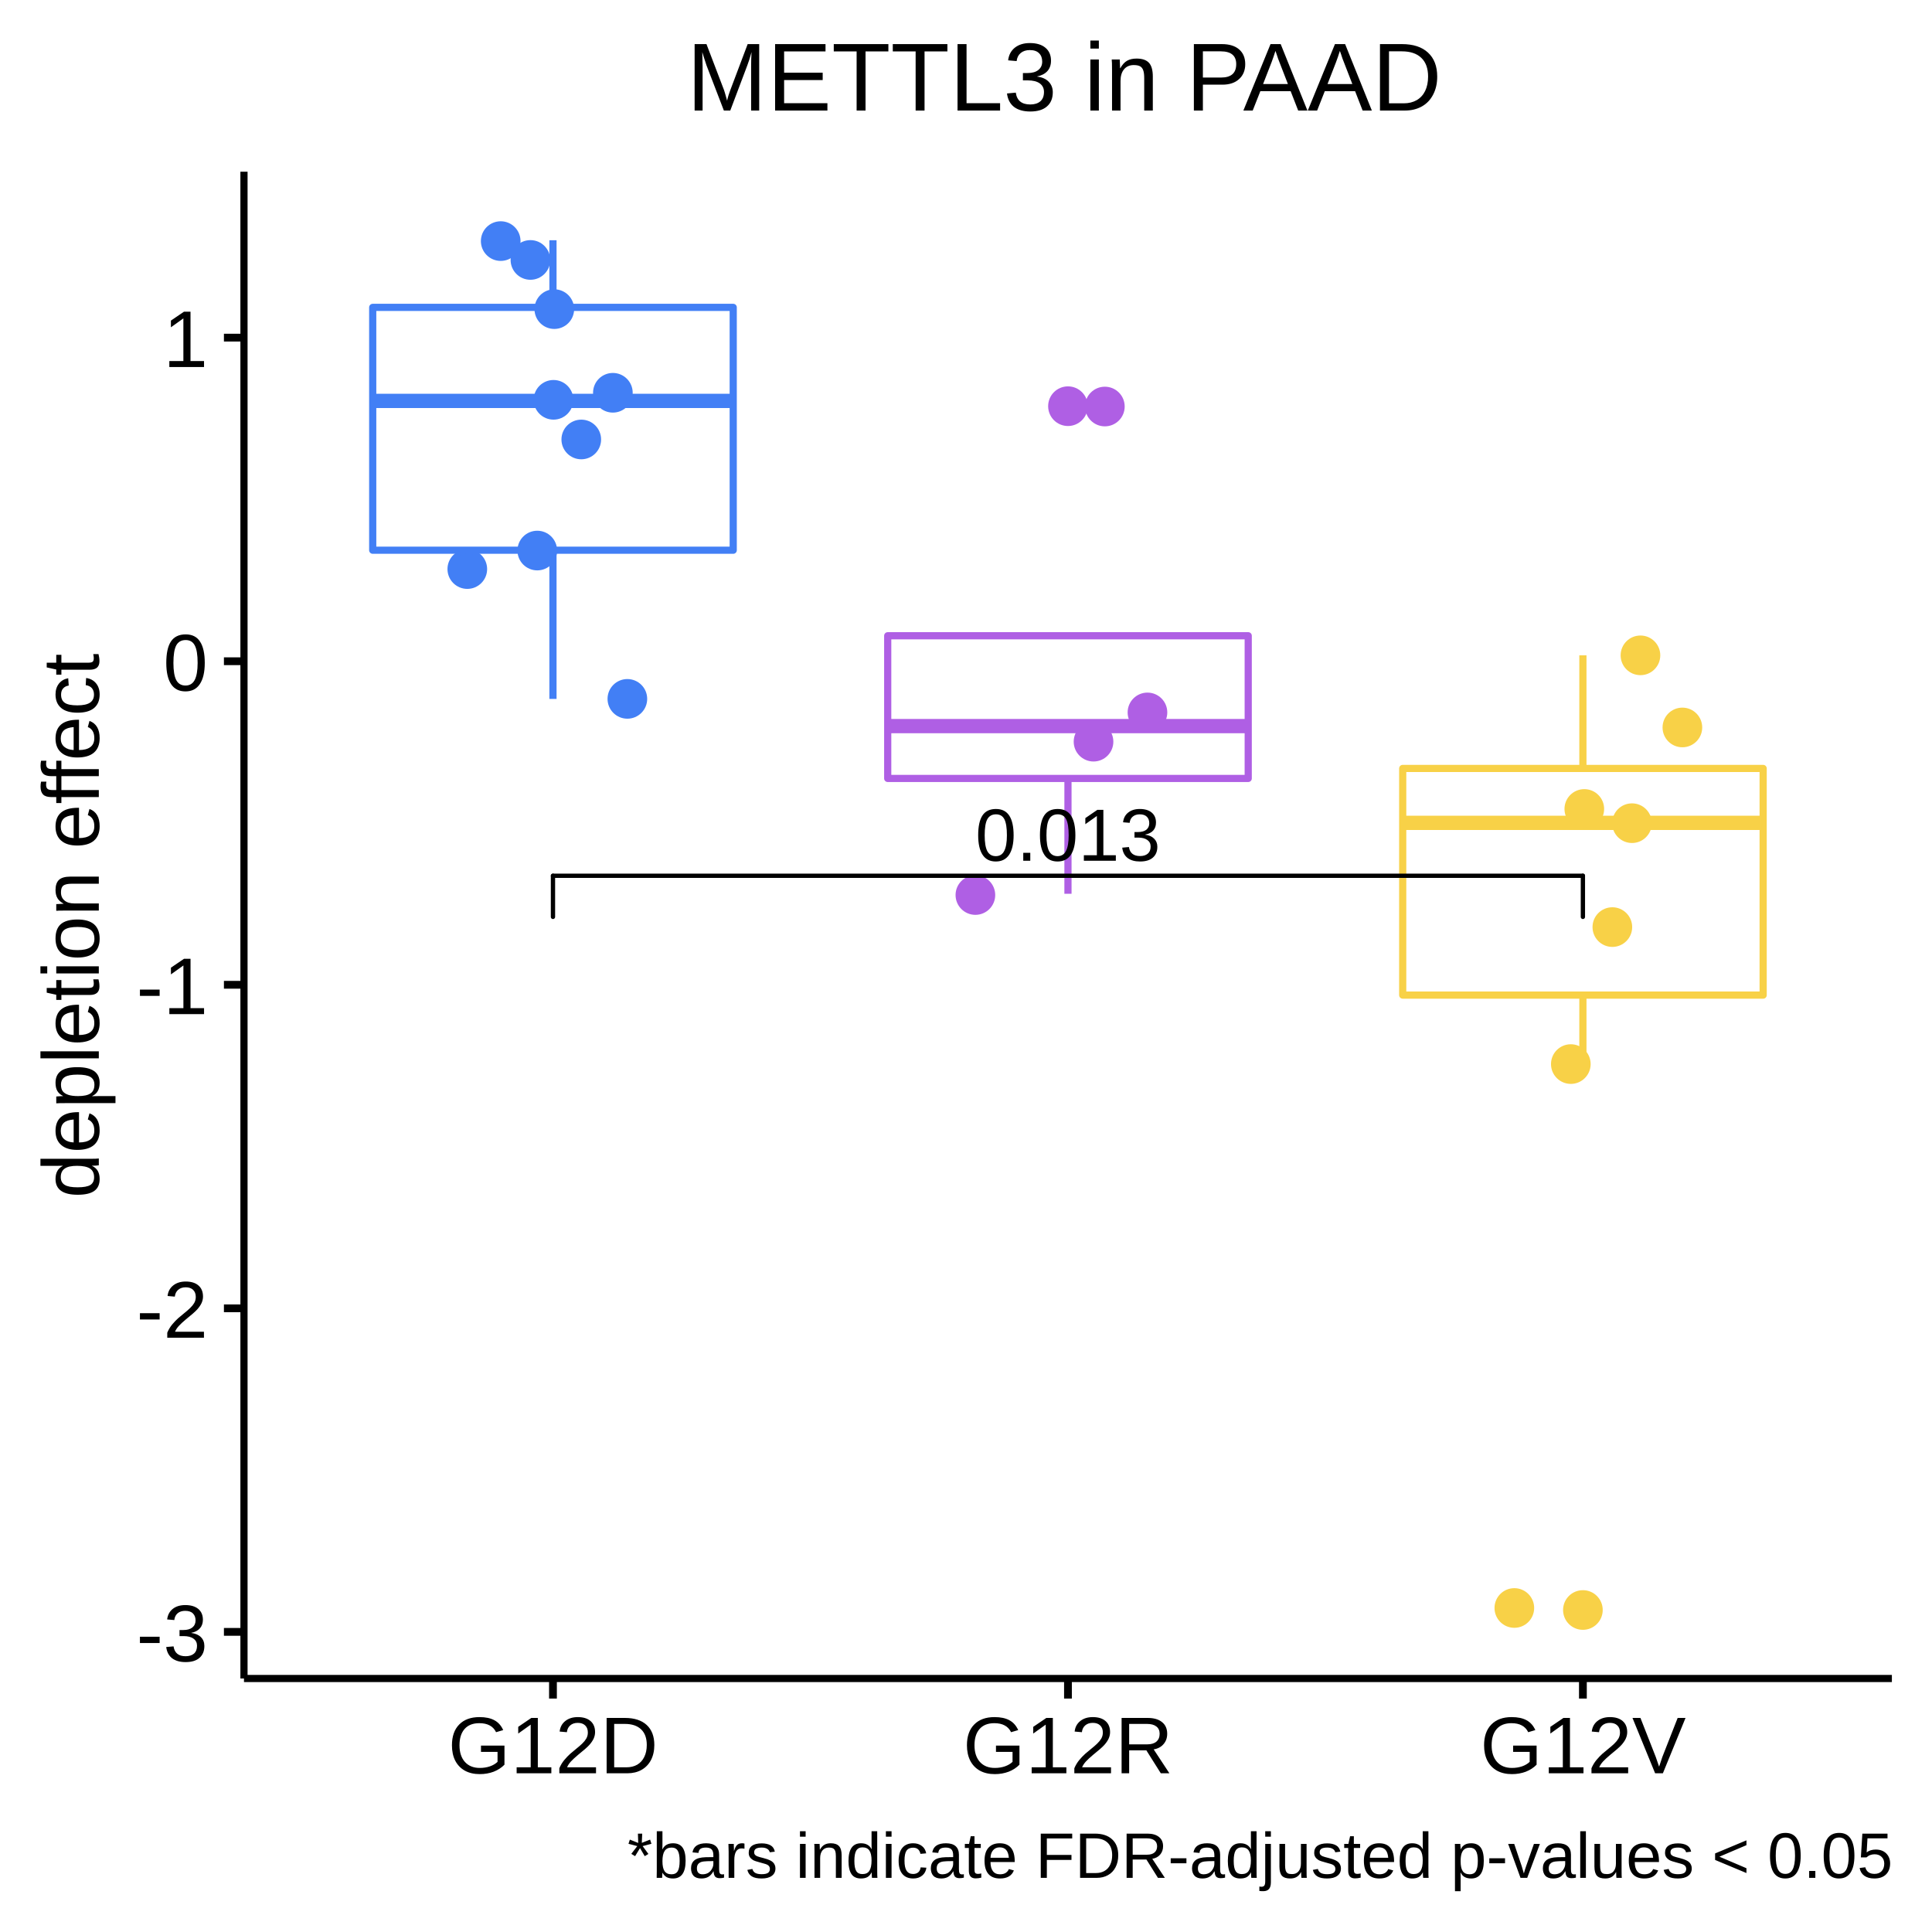
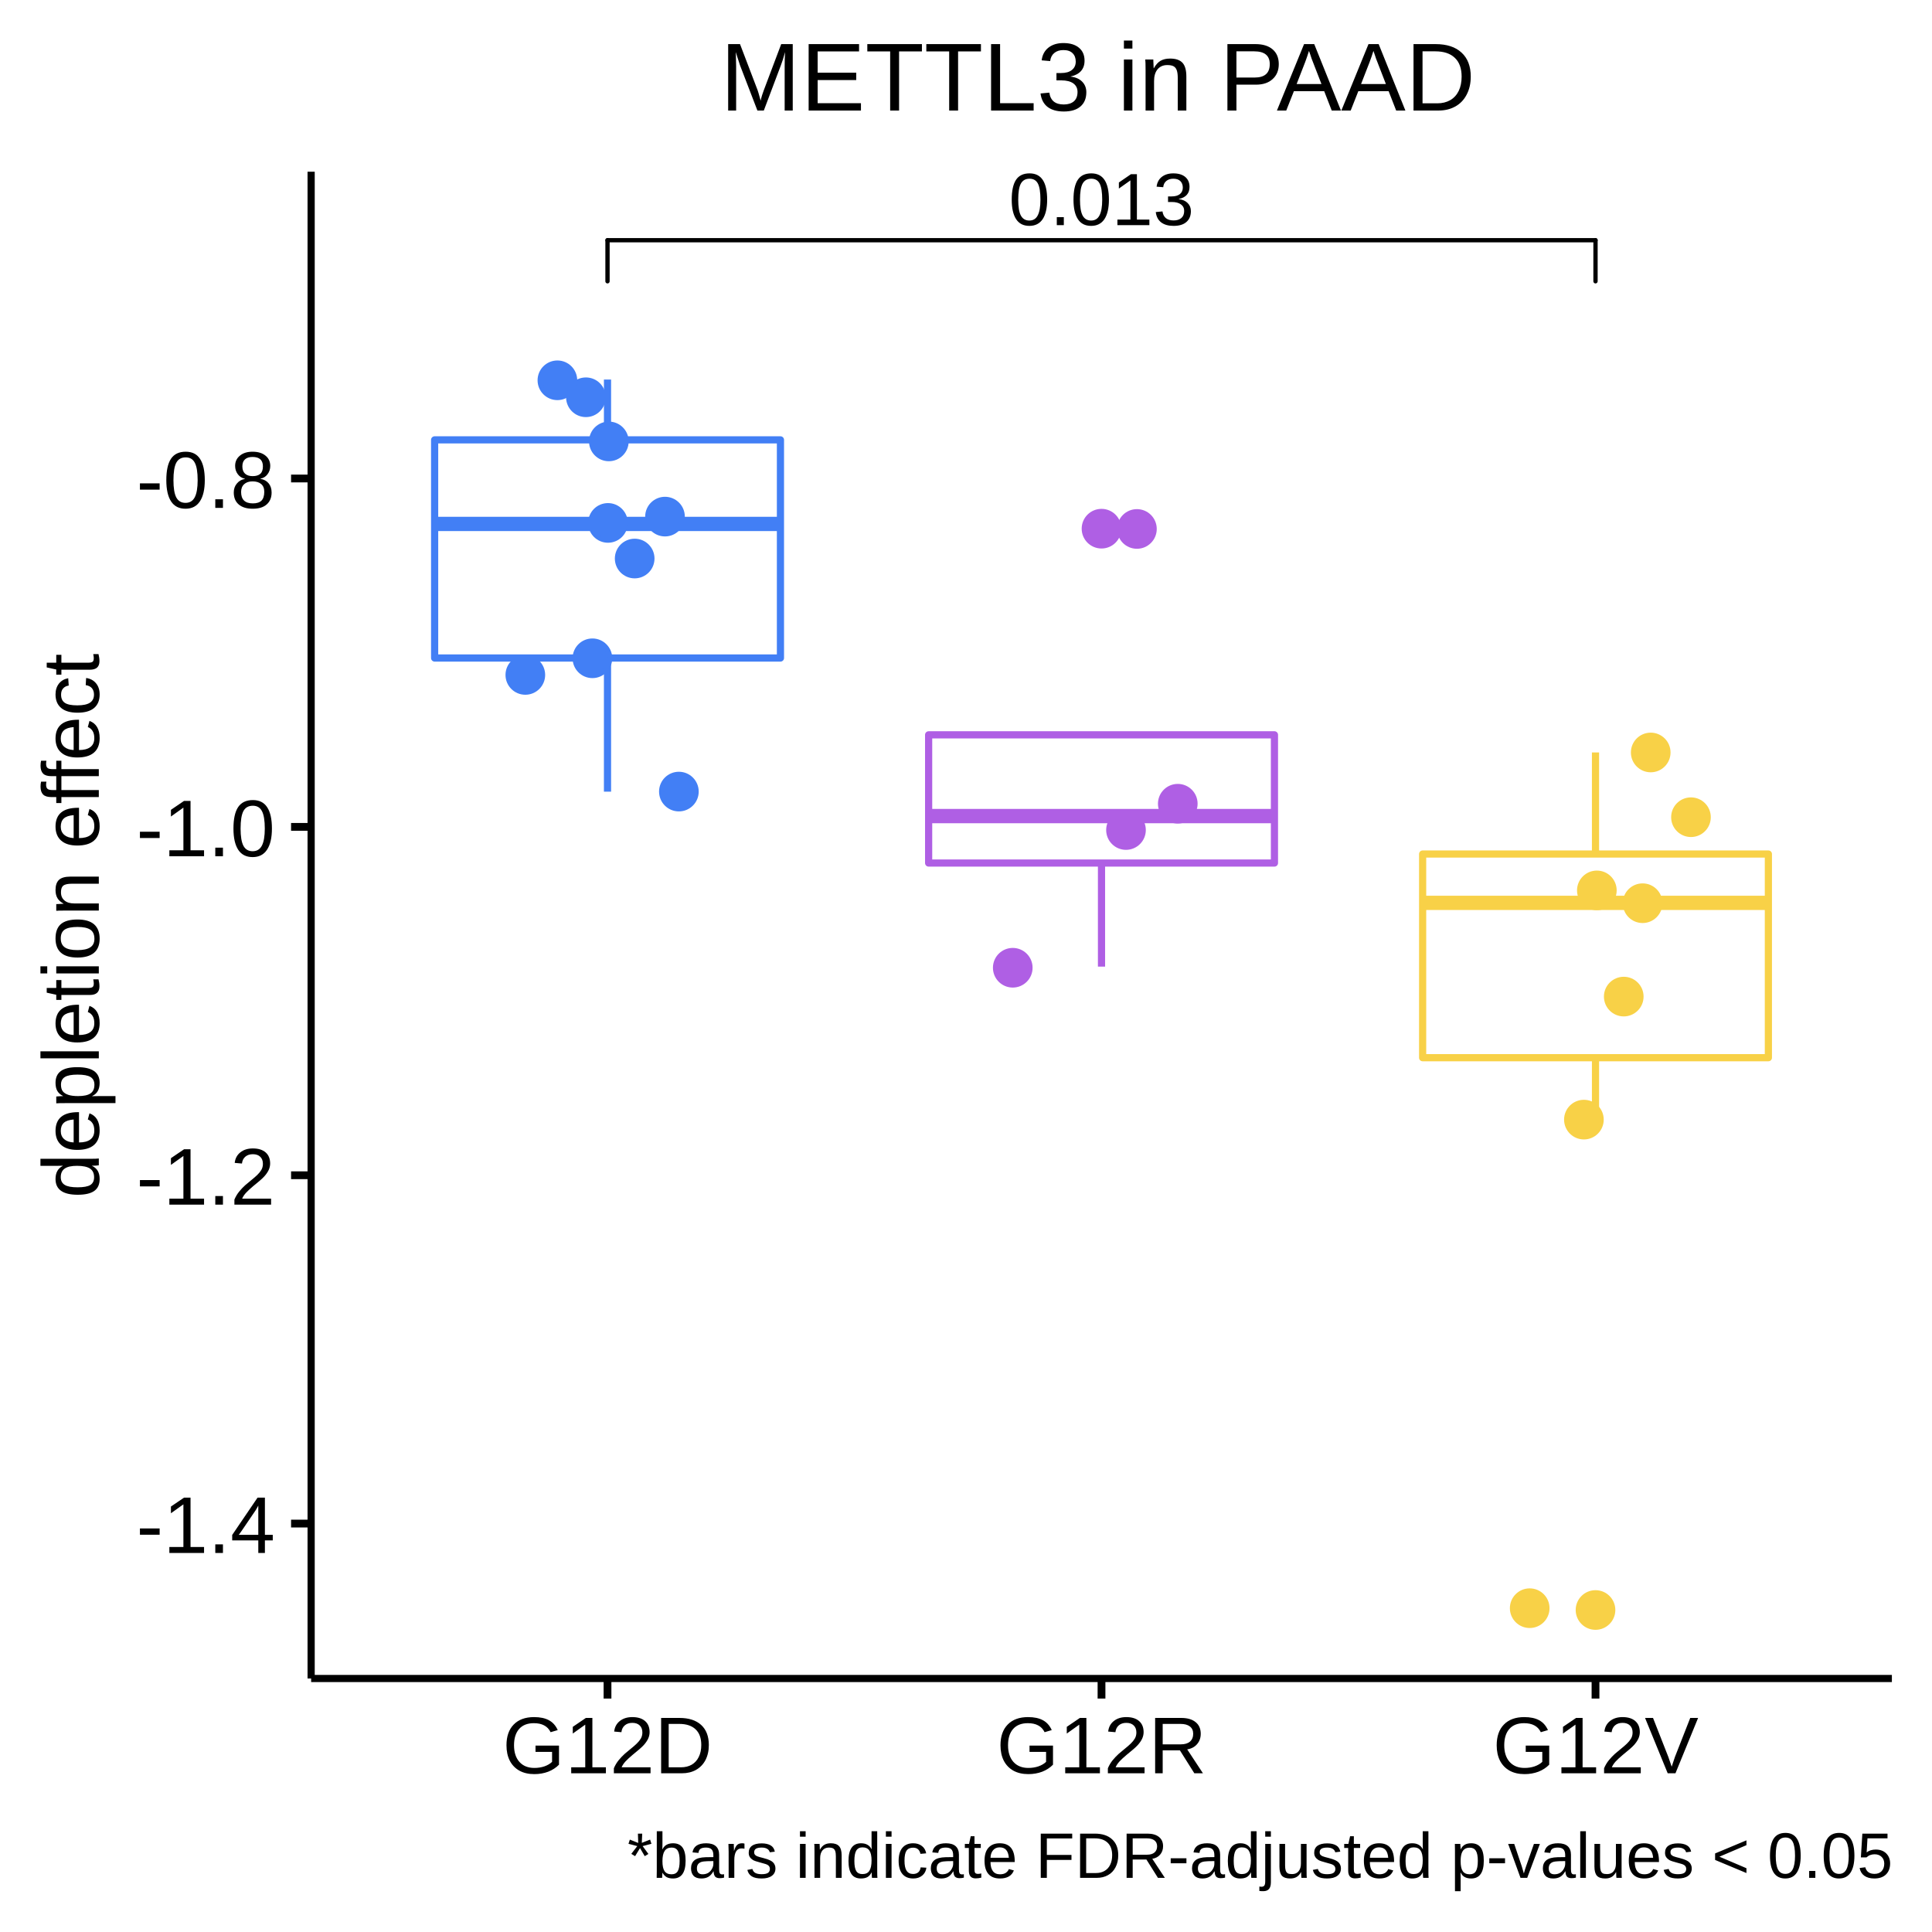
<svg xmlns="http://www.w3.org/2000/svg" viewBox="0 0 288.00 288.00">
  <defs>
    <style type="text/css">
    line, polyline, polygon, path, rect, circle {
      fill: none;
      stroke: #000000;
      stroke-linecap: round;
      stroke-linejoin: round;
      stroke-miterlimit: 10.00;
    }
  </style>
  </defs>
  <rect width="100%" height="100%" style="stroke: none; fill: #FFFFFF;" />
  <rect x="0.00" y="0.00" width="288.00" height="288.00" style="stroke-width: 1.16; stroke: #FFFFFF; fill: #FFFFFF;" />
  <defs>
-     <clipPath id="cpMzYuMzd8MjgyLjAyfDI1MC4yMXwyNS42MA==">
-       <rect x="36.37" y="25.60" width="245.65" height="224.62" />
+     <clipPath id="cpNDYuMzh8MjgyLjAyfDI1MC4yMXwyNS42MA==">
+       <rect x="46.38" y="25.60" width="235.64" height="224.62" />
    </clipPath>
  </defs>
-   <rect x="36.37" y="25.60" width="245.65" height="224.62" style="stroke-width: 1.16; stroke: none; fill: #FFFFFF;" clip-path="url(#cpMzYuMzd8MjgyLjAyfDI1MC4yMXwyNS42MA==)" />
-   <line x1="82.43" y1="45.82" x2="82.43" y2="35.81" style="stroke-width: 1.07; stroke: #427FF5; stroke-linecap: butt;" clip-path="url(#cpMzYuMzd8MjgyLjAyfDI1MC4yMXwyNS42MA==)" />
-   <line x1="82.43" y1="82.02" x2="82.43" y2="104.19" style="stroke-width: 1.07; stroke: #427FF5; stroke-linecap: butt;" clip-path="url(#cpMzYuMzd8MjgyLjAyfDI1MC4yMXwyNS42MA==)" />
-   <polygon points="55.56,45.82 55.56,82.02 109.30,82.02 109.30,45.82 55.56,45.82 " style="stroke-width: 1.07; stroke: #427FF5; fill: #FFFFFF;" clip-path="url(#cpMzYuMzd8MjgyLjAyfDI1MC4yMXwyNS42MA==)" />
-   <line x1="55.56" y1="59.76" x2="109.30" y2="59.76" style="stroke-width: 2.13; stroke: #427FF5; stroke-linecap: butt;" clip-path="url(#cpMzYuMzd8MjgyLjAyfDI1MC4yMXwyNS42MA==)" />
-   <circle cx="159.20" cy="60.55" r="1.95pt" style="stroke-width: 0.71; stroke: #AF5FE4; fill: #AF5FE4;" clip-path="url(#cpMzYuMzd8MjgyLjAyfDI1MC4yMXwyNS42MA==)" />
-   <line x1="159.20" y1="94.77" x2="159.20" y2="94.77" style="stroke-width: 1.07; stroke: #AF5FE4; stroke-linecap: butt;" clip-path="url(#cpMzYuMzd8MjgyLjAyfDI1MC4yMXwyNS42MA==)" />
-   <line x1="159.20" y1="116.04" x2="159.20" y2="133.23" style="stroke-width: 1.07; stroke: #AF5FE4; stroke-linecap: butt;" clip-path="url(#cpMzYuMzd8MjgyLjAyfDI1MC4yMXwyNS42MA==)" />
-   <polygon points="132.33,94.77 132.33,116.04 186.07,116.04 186.07,94.77 132.33,94.77 " style="stroke-width: 1.07; stroke: #AF5FE4; fill: #FFFFFF;" clip-path="url(#cpMzYuMzd8MjgyLjAyfDI1MC4yMXwyNS42MA==)" />
-   <line x1="132.33" y1="108.24" x2="186.07" y2="108.24" style="stroke-width: 2.13; stroke: #AF5FE4; stroke-linecap: butt;" clip-path="url(#cpMzYuMzd8MjgyLjAyfDI1MC4yMXwyNS42MA==)" />
-   <circle cx="235.96" cy="240.00" r="1.95pt" style="stroke-width: 0.71; stroke: #F8D147; fill: #F8D147;" clip-path="url(#cpMzYuMzd8MjgyLjAyfDI1MC4yMXwyNS42MA==)" />
-   <line x1="235.96" y1="114.55" x2="235.96" y2="97.69" style="stroke-width: 1.07; stroke: #F8D147; stroke-linecap: butt;" clip-path="url(#cpMzYuMzd8MjgyLjAyfDI1MC4yMXwyNS42MA==)" />
-   <line x1="235.96" y1="148.34" x2="235.96" y2="158.60" style="stroke-width: 1.07; stroke: #F8D147; stroke-linecap: butt;" clip-path="url(#cpMzYuMzd8MjgyLjAyfDI1MC4yMXwyNS42MA==)" />
-   <polygon points="209.10,114.55 209.10,148.34 262.83,148.34 262.83,114.55 209.10,114.55 " style="stroke-width: 1.07; stroke: #F8D147; fill: #FFFFFF;" clip-path="url(#cpMzYuMzd8MjgyLjAyfDI1MC4yMXwyNS42MA==)" />
-   <line x1="209.10" y1="122.66" x2="262.83" y2="122.66" style="stroke-width: 2.13; stroke: #F8D147; stroke-linecap: butt;" clip-path="url(#cpMzYuMzd8MjgyLjAyfDI1MC4yMXwyNS42MA==)" />
-   <circle cx="234.16" cy="158.62" r="1.95pt" style="stroke-width: 0.71; stroke: #F8D147; fill: #F8D147;" clip-path="url(#cpMzYuMzd8MjgyLjAyfDI1MC4yMXwyNS42MA==)" />
-   <circle cx="82.51" cy="59.60" r="1.95pt" style="stroke-width: 0.71; stroke: #427FF5; fill: #427FF5;" clip-path="url(#cpMzYuMzd8MjgyLjAyfDI1MC4yMXwyNS42MA==)" />
-   <circle cx="91.36" cy="58.55" r="1.95pt" style="stroke-width: 0.71; stroke: #427FF5; fill: #427FF5;" clip-path="url(#cpMzYuMzd8MjgyLjAyfDI1MC4yMXwyNS42MA==)" />
-   <circle cx="225.74" cy="239.70" r="1.95pt" style="stroke-width: 0.71; stroke: #F8D147; fill: #F8D147;" clip-path="url(#cpMzYuMzd8MjgyLjAyfDI1MC4yMXwyNS42MA==)" />
-   <circle cx="164.70" cy="60.60" r="1.95pt" style="stroke-width: 0.71; stroke: #AF5FE4; fill: #AF5FE4;" clip-path="url(#cpMzYuMzd8MjgyLjAyfDI1MC4yMXwyNS42MA==)" />
-   <circle cx="236.17" cy="120.59" r="1.95pt" style="stroke-width: 0.71; stroke: #F8D147; fill: #F8D147;" clip-path="url(#cpMzYuMzd8MjgyLjAyfDI1MC4yMXwyNS42MA==)" />
-   <circle cx="79.07" cy="38.75" r="1.95pt" style="stroke-width: 0.71; stroke: #427FF5; fill: #427FF5;" clip-path="url(#cpMzYuMzd8MjgyLjAyfDI1MC4yMXwyNS42MA==)" />
-   <circle cx="86.65" cy="65.51" r="1.95pt" style="stroke-width: 0.71; stroke: #427FF5; fill: #427FF5;" clip-path="url(#cpMzYuMzd8MjgyLjAyfDI1MC4yMXwyNS42MA==)" />
-   <circle cx="240.35" cy="138.20" r="1.95pt" style="stroke-width: 0.71; stroke: #F8D147; fill: #F8D147;" clip-path="url(#cpMzYuMzd8MjgyLjAyfDI1MC4yMXwyNS42MA==)" />
-   <circle cx="69.66" cy="84.83" r="1.95pt" style="stroke-width: 0.71; stroke: #427FF5; fill: #427FF5;" clip-path="url(#cpMzYuMzd8MjgyLjAyfDI1MC4yMXwyNS42MA==)" />
-   <circle cx="244.54" cy="97.69" r="1.95pt" style="stroke-width: 0.71; stroke: #F8D147; fill: #F8D147;" clip-path="url(#cpMzYuMzd8MjgyLjAyfDI1MC4yMXwyNS42MA==)" />
-   <circle cx="145.40" cy="133.42" r="1.95pt" style="stroke-width: 0.71; stroke: #AF5FE4; fill: #AF5FE4;" clip-path="url(#cpMzYuMzd8MjgyLjAyfDI1MC4yMXwyNS42MA==)" />
-   <circle cx="93.52" cy="104.18" r="1.95pt" style="stroke-width: 0.71; stroke: #427FF5; fill: #427FF5;" clip-path="url(#cpMzYuMzd8MjgyLjAyfDI1MC4yMXwyNS42MA==)" />
-   <circle cx="163.01" cy="110.56" r="1.95pt" style="stroke-width: 0.71; stroke: #AF5FE4; fill: #AF5FE4;" clip-path="url(#cpMzYuMzd8MjgyLjAyfDI1MC4yMXwyNS42MA==)" />
-   <circle cx="250.79" cy="108.44" r="1.95pt" style="stroke-width: 0.71; stroke: #F8D147; fill: #F8D147;" clip-path="url(#cpMzYuMzd8MjgyLjAyfDI1MC4yMXwyNS42MA==)" />
-   <circle cx="74.64" cy="35.94" r="1.95pt" style="stroke-width: 0.71; stroke: #427FF5; fill: #427FF5;" clip-path="url(#cpMzYuMzd8MjgyLjAyfDI1MC4yMXwyNS42MA==)" />
-   <circle cx="171.05" cy="106.20" r="1.95pt" style="stroke-width: 0.71; stroke: #AF5FE4; fill: #AF5FE4;" clip-path="url(#cpMzYuMzd8MjgyLjAyfDI1MC4yMXwyNS42MA==)" />
-   <circle cx="82.63" cy="46.08" r="1.95pt" style="stroke-width: 0.71; stroke: #427FF5; fill: #427FF5;" clip-path="url(#cpMzYuMzd8MjgyLjAyfDI1MC4yMXwyNS42MA==)" />
-   <circle cx="80.09" cy="82.07" r="1.95pt" style="stroke-width: 0.71; stroke: #427FF5; fill: #427FF5;" clip-path="url(#cpMzYuMzd8MjgyLjAyfDI1MC4yMXwyNS42MA==)" />
-   <circle cx="243.28" cy="122.71" r="1.95pt" style="stroke-width: 0.71; stroke: #F8D147; fill: #F8D147;" clip-path="url(#cpMzYuMzd8MjgyLjAyfDI1MC4yMXwyNS42MA==)" />
-   <g clip-path="url(#cpMzYuMzd8MjgyLjAyfDI1MC4yMXwyNS42MA==)">
-     <text x="145.38" y="128.31" style="font-size: 11.04px; font-family: Arial;" textLength="27.64px" lengthAdjust="spacingAndGlyphs">0.013</text>
+   <rect x="46.38" y="25.60" width="235.64" height="224.62" style="stroke-width: 1.16; stroke: none; fill: #FFFFFF;" clip-path="url(#cpNDYuMzh8MjgyLjAyfDI1MC4yMXwyNS42MA==)" />
+   <line x1="90.56" y1="65.57" x2="90.56" y2="56.58" style="stroke-width: 1.07; stroke: #427FF5; stroke-linecap: butt;" clip-path="url(#cpNDYuMzh8MjgyLjAyfDI1MC4yMXwyNS42MA==)" />
+   <line x1="90.56" y1="98.09" x2="90.56" y2="118.01" style="stroke-width: 1.07; stroke: #427FF5; stroke-linecap: butt;" clip-path="url(#cpNDYuMzh8MjgyLjAyfDI1MC4yMXwyNS42MA==)" />
+   <polygon points="64.79,65.57 64.79,98.09 116.34,98.09 116.34,65.57 64.79,65.57 " style="stroke-width: 1.07; stroke: #427FF5; fill: #FFFFFF;" clip-path="url(#cpNDYuMzh8MjgyLjAyfDI1MC4yMXwyNS42MA==)" />
+   <line x1="64.79" y1="78.10" x2="116.34" y2="78.10" style="stroke-width: 2.13; stroke: #427FF5; stroke-linecap: butt;" clip-path="url(#cpNDYuMzh8MjgyLjAyfDI1MC4yMXwyNS42MA==)" />
+   <circle cx="164.20" cy="78.81" r="1.95pt" style="stroke-width: 0.71; stroke: #AF5FE4; fill: #AF5FE4;" clip-path="url(#cpNDYuMzh8MjgyLjAyfDI1MC4yMXwyNS42MA==)" />
+   <line x1="164.20" y1="109.54" x2="164.20" y2="109.54" style="stroke-width: 1.07; stroke: #AF5FE4; stroke-linecap: butt;" clip-path="url(#cpNDYuMzh8MjgyLjAyfDI1MC4yMXwyNS42MA==)" />
+   <line x1="164.20" y1="128.65" x2="164.20" y2="144.09" style="stroke-width: 1.07; stroke: #AF5FE4; stroke-linecap: butt;" clip-path="url(#cpNDYuMzh8MjgyLjAyfDI1MC4yMXwyNS42MA==)" />
+   <polygon points="138.43,109.54 138.43,128.65 189.98,128.65 189.98,109.54 138.43,109.54 " style="stroke-width: 1.07; stroke: #AF5FE4; fill: #FFFFFF;" clip-path="url(#cpNDYuMzh8MjgyLjAyfDI1MC4yMXwyNS42MA==)" />
+   <line x1="138.43" y1="121.65" x2="189.98" y2="121.65" style="stroke-width: 2.13; stroke: #AF5FE4; stroke-linecap: butt;" clip-path="url(#cpNDYuMzh8MjgyLjAyfDI1MC4yMXwyNS42MA==)" />
+   <circle cx="237.84" cy="240.00" r="1.95pt" style="stroke-width: 0.71; stroke: #F8D147; fill: #F8D147;" clip-path="url(#cpNDYuMzh8MjgyLjAyfDI1MC4yMXwyNS42MA==)" />
+   <line x1="237.84" y1="127.31" x2="237.84" y2="112.17" style="stroke-width: 1.07; stroke: #F8D147; stroke-linecap: butt;" clip-path="url(#cpNDYuMzh8MjgyLjAyfDI1MC4yMXwyNS42MA==)" />
+   <line x1="237.84" y1="157.67" x2="237.84" y2="166.88" style="stroke-width: 1.07; stroke: #F8D147; stroke-linecap: butt;" clip-path="url(#cpNDYuMzh8MjgyLjAyfDI1MC4yMXwyNS42MA==)" />
+   <polygon points="212.07,127.31 212.07,157.67 263.61,157.67 263.61,127.31 212.07,127.31 " style="stroke-width: 1.07; stroke: #F8D147; fill: #FFFFFF;" clip-path="url(#cpNDYuMzh8MjgyLjAyfDI1MC4yMXwyNS42MA==)" />
+   <line x1="212.07" y1="134.59" x2="263.61" y2="134.59" style="stroke-width: 2.13; stroke: #F8D147; stroke-linecap: butt;" clip-path="url(#cpNDYuMzh8MjgyLjAyfDI1MC4yMXwyNS42MA==)" />
+   <circle cx="236.11" cy="166.90" r="1.95pt" style="stroke-width: 0.71; stroke: #F8D147; fill: #F8D147;" clip-path="url(#cpNDYuMzh8MjgyLjAyfDI1MC4yMXwyNS42MA==)" />
+   <circle cx="90.63" cy="77.95" r="1.95pt" style="stroke-width: 0.71; stroke: #427FF5; fill: #427FF5;" clip-path="url(#cpNDYuMzh8MjgyLjAyfDI1MC4yMXwyNS42MA==)" />
+   <circle cx="99.13" cy="77.01" r="1.95pt" style="stroke-width: 0.71; stroke: #427FF5; fill: #427FF5;" clip-path="url(#cpNDYuMzh8MjgyLjAyfDI1MC4yMXwyNS42MA==)" />
+   <circle cx="228.03" cy="239.73" r="1.95pt" style="stroke-width: 0.71; stroke: #F8D147; fill: #F8D147;" clip-path="url(#cpNDYuMzh8MjgyLjAyfDI1MC4yMXwyNS42MA==)" />
+   <circle cx="169.48" cy="78.85" r="1.95pt" style="stroke-width: 0.71; stroke: #AF5FE4; fill: #AF5FE4;" clip-path="url(#cpNDYuMzh8MjgyLjAyfDI1MC4yMXwyNS42MA==)" />
+   <circle cx="238.04" cy="132.73" r="1.95pt" style="stroke-width: 0.71; stroke: #F8D147; fill: #F8D147;" clip-path="url(#cpNDYuMzh8MjgyLjAyfDI1MC4yMXwyNS42MA==)" />
+   <circle cx="87.34" cy="59.22" r="1.95pt" style="stroke-width: 0.71; stroke: #427FF5; fill: #427FF5;" clip-path="url(#cpNDYuMzh8MjgyLjAyfDI1MC4yMXwyNS42MA==)" />
+   <circle cx="94.61" cy="83.26" r="1.95pt" style="stroke-width: 0.71; stroke: #427FF5; fill: #427FF5;" clip-path="url(#cpNDYuMzh8MjgyLjAyfDI1MC4yMXwyNS42MA==)" />
+   <circle cx="242.05" cy="148.56" r="1.95pt" style="stroke-width: 0.71; stroke: #F8D147; fill: #F8D147;" clip-path="url(#cpNDYuMzh8MjgyLjAyfDI1MC4yMXwyNS42MA==)" />
+   <circle cx="78.31" cy="100.61" r="1.95pt" style="stroke-width: 0.71; stroke: #427FF5; fill: #427FF5;" clip-path="url(#cpNDYuMzh8MjgyLjAyfDI1MC4yMXwyNS42MA==)" />
+   <circle cx="246.07" cy="112.17" r="1.95pt" style="stroke-width: 0.71; stroke: #F8D147; fill: #F8D147;" clip-path="url(#cpNDYuMzh8MjgyLjAyfDI1MC4yMXwyNS42MA==)" />
+   <circle cx="150.97" cy="144.26" r="1.95pt" style="stroke-width: 0.71; stroke: #AF5FE4; fill: #AF5FE4;" clip-path="url(#cpNDYuMzh8MjgyLjAyfDI1MC4yMXwyNS42MA==)" />
+   <circle cx="101.20" cy="118.00" r="1.95pt" style="stroke-width: 0.71; stroke: #427FF5; fill: #427FF5;" clip-path="url(#cpNDYuMzh8MjgyLjAyfDI1MC4yMXwyNS42MA==)" />
+   <circle cx="167.85" cy="123.73" r="1.95pt" style="stroke-width: 0.71; stroke: #AF5FE4; fill: #AF5FE4;" clip-path="url(#cpNDYuMzh8MjgyLjAyfDI1MC4yMXwyNS42MA==)" />
+   <circle cx="252.07" cy="121.82" r="1.95pt" style="stroke-width: 0.71; stroke: #F8D147; fill: #F8D147;" clip-path="url(#cpNDYuMzh8MjgyLjAyfDI1MC4yMXwyNS42MA==)" />
+   <circle cx="83.09" cy="56.69" r="1.95pt" style="stroke-width: 0.71; stroke: #427FF5; fill: #427FF5;" clip-path="url(#cpNDYuMzh8MjgyLjAyfDI1MC4yMXwyNS42MA==)" />
+   <circle cx="175.57" cy="119.81" r="1.95pt" style="stroke-width: 0.71; stroke: #AF5FE4; fill: #AF5FE4;" clip-path="url(#cpNDYuMzh8MjgyLjAyfDI1MC4yMXwyNS42MA==)" />
+   <circle cx="90.76" cy="65.80" r="1.95pt" style="stroke-width: 0.71; stroke: #427FF5; fill: #427FF5;" clip-path="url(#cpNDYuMzh8MjgyLjAyfDI1MC4yMXwyNS42MA==)" />
+   <circle cx="88.31" cy="98.13" r="1.95pt" style="stroke-width: 0.71; stroke: #427FF5; fill: #427FF5;" clip-path="url(#cpNDYuMzh8MjgyLjAyfDI1MC4yMXwyNS42MA==)" />
+   <circle cx="244.86" cy="134.64" r="1.95pt" style="stroke-width: 0.71; stroke: #F8D147; fill: #F8D147;" clip-path="url(#cpNDYuMzh8MjgyLjAyfDI1MC4yMXwyNS42MA==)" />
+   <g clip-path="url(#cpNDYuMzh8MjgyLjAyfDI1MC4yMXwyNS42MA==)">
+     <text x="150.38" y="33.56" style="font-size: 11.04px; font-family: Arial;" textLength="27.64px" lengthAdjust="spacingAndGlyphs">0.013</text>
  </g>
-   <line x1="82.43" y1="136.68" x2="82.43" y2="130.55" style="stroke-width: 0.64;" clip-path="url(#cpMzYuMzd8MjgyLjAyfDI1MC4yMXwyNS42MA==)" />
-   <line x1="82.43" y1="130.55" x2="235.96" y2="130.55" style="stroke-width: 0.64;" clip-path="url(#cpMzYuMzd8MjgyLjAyfDI1MC4yMXwyNS42MA==)" />
-   <line x1="235.96" y1="130.55" x2="235.96" y2="136.68" style="stroke-width: 0.64;" clip-path="url(#cpMzYuMzd8MjgyLjAyfDI1MC4yMXwyNS42MA==)" />
+   <line x1="90.56" y1="41.93" x2="90.56" y2="35.81" style="stroke-width: 0.64;" clip-path="url(#cpNDYuMzh8MjgyLjAyfDI1MC4yMXwyNS42MA==)" />
+   <line x1="90.56" y1="35.81" x2="237.84" y2="35.81" style="stroke-width: 0.64;" clip-path="url(#cpNDYuMzh8MjgyLjAyfDI1MC4yMXwyNS42MA==)" />
+   <line x1="237.84" y1="35.81" x2="237.84" y2="41.93" style="stroke-width: 0.64;" clip-path="url(#cpNDYuMzh8MjgyLjAyfDI1MC4yMXwyNS42MA==)" />
  <defs>
    <clipPath id="cpMC4wMHwyODguMDB8Mjg4LjAwfDAuMDA=">
      <rect x="0.00" y="0.00" width="288.00" height="288.00" />
    </clipPath>
  </defs>
-   <polyline points="36.37,250.21 36.37,25.60 " style="stroke-width: 1.07; stroke-linecap: butt;" clip-path="url(#cpMC4wMHwyODguMDB8Mjg4LjAwfDAuMDA=)" />
+   <polyline points="46.38,250.21 46.38,25.60 " style="stroke-width: 1.07; stroke-linecap: butt;" clip-path="url(#cpMC4wMHwyODguMDB8Mjg4LjAwfDAuMDA=)" />
  <g clip-path="url(#cpMC4wMHwyODguMDB8Mjg4LjAwfDAuMDA=)">
-     <text x="20.33" y="247.64" style="font-size: 12.00px; font-family: arial;" textLength="10.67px" lengthAdjust="spacingAndGlyphs">-3</text>
+     <text x="20.33" y="231.50" style="font-size: 12.00px; font-family: arial;" textLength="20.68px" lengthAdjust="spacingAndGlyphs">-1.4</text>
  </g>
  <g clip-path="url(#cpMC4wMHwyODguMDB8Mjg4LjAwfDAuMDA=)">
-     <text x="20.33" y="199.41" style="font-size: 12.00px; font-family: arial;" textLength="10.67px" lengthAdjust="spacingAndGlyphs">-2</text>
+     <text x="20.33" y="179.57" style="font-size: 12.00px; font-family: arial;" textLength="20.68px" lengthAdjust="spacingAndGlyphs">-1.2</text>
  </g>
  <g clip-path="url(#cpMC4wMHwyODguMDB8Mjg4LjAwfDAuMDA=)">
-     <text x="20.33" y="151.17" style="font-size: 12.00px; font-family: arial;" textLength="10.67px" lengthAdjust="spacingAndGlyphs">-1</text>
+     <text x="20.33" y="127.64" style="font-size: 12.00px; font-family: arial;" textLength="20.68px" lengthAdjust="spacingAndGlyphs">-1.0</text>
  </g>
  <g clip-path="url(#cpMC4wMHwyODguMDB8Mjg4LjAwfDAuMDA=)">
-     <text x="24.32" y="102.94" style="font-size: 12.00px; font-family: arial;" textLength="6.67px" lengthAdjust="spacingAndGlyphs">0</text>
+     <text x="20.33" y="75.71" style="font-size: 12.00px; font-family: arial;" textLength="20.68px" lengthAdjust="spacingAndGlyphs">-0.8</text>
+   </g>
+   <polyline points="43.39,227.12 46.38,227.12 " style="stroke-width: 1.16; stroke-linecap: butt;" clip-path="url(#cpMC4wMHwyODguMDB8Mjg4LjAwfDAuMDA=)" />
+   <polyline points="43.39,175.19 46.38,175.19 " style="stroke-width: 1.16; stroke-linecap: butt;" clip-path="url(#cpMC4wMHwyODguMDB8Mjg4LjAwfDAuMDA=)" />
+   <polyline points="43.39,123.26 46.38,123.26 " style="stroke-width: 1.16; stroke-linecap: butt;" clip-path="url(#cpMC4wMHwyODguMDB8Mjg4LjAwfDAuMDA=)" />
+   <polyline points="43.39,71.33 46.38,71.33 " style="stroke-width: 1.16; stroke-linecap: butt;" clip-path="url(#cpMC4wMHwyODguMDB8Mjg4LjAwfDAuMDA=)" />
+   <polyline points="46.38,250.21 282.02,250.21 " style="stroke-width: 1.07; stroke-linecap: butt;" clip-path="url(#cpMC4wMHwyODguMDB8Mjg4LjAwfDAuMDA=)" />
+   <polyline points="90.56,253.20 90.56,250.21 " style="stroke-width: 1.16; stroke-linecap: butt;" clip-path="url(#cpMC4wMHwyODguMDB8Mjg4LjAwfDAuMDA=)" />
+   <polyline points="164.20,253.20 164.20,250.21 " style="stroke-width: 1.16; stroke-linecap: butt;" clip-path="url(#cpMC4wMHwyODguMDB8Mjg4LjAwfDAuMDA=)" />
+   <polyline points="237.84,253.20 237.84,250.21 " style="stroke-width: 1.16; stroke-linecap: butt;" clip-path="url(#cpMC4wMHwyODguMDB8Mjg4LjAwfDAuMDA=)" />
+   <g clip-path="url(#cpMC4wMHwyODguMDB8Mjg4LjAwfDAuMDA=)">
+     <text x="74.89" y="264.34" style="font-size: 12.00px; font-family: arial;" textLength="31.34px" lengthAdjust="spacingAndGlyphs">G12D</text>
  </g>
  <g clip-path="url(#cpMC4wMHwyODguMDB8Mjg4LjAwfDAuMDA=)">
-     <text x="24.32" y="54.71" style="font-size: 12.00px; font-family: arial;" textLength="6.67px" lengthAdjust="spacingAndGlyphs">1</text>
-   </g>
-   <polyline points="33.38,243.26 36.37,243.26 " style="stroke-width: 1.16; stroke-linecap: butt;" clip-path="url(#cpMC4wMHwyODguMDB8Mjg4LjAwfDAuMDA=)" />
-   <polyline points="33.38,195.03 36.37,195.03 " style="stroke-width: 1.16; stroke-linecap: butt;" clip-path="url(#cpMC4wMHwyODguMDB8Mjg4LjAwfDAuMDA=)" />
-   <polyline points="33.38,146.80 36.37,146.80 " style="stroke-width: 1.16; stroke-linecap: butt;" clip-path="url(#cpMC4wMHwyODguMDB8Mjg4LjAwfDAuMDA=)" />
-   <polyline points="33.38,98.57 36.37,98.57 " style="stroke-width: 1.16; stroke-linecap: butt;" clip-path="url(#cpMC4wMHwyODguMDB8Mjg4LjAwfDAuMDA=)" />
-   <polyline points="33.38,50.33 36.37,50.33 " style="stroke-width: 1.16; stroke-linecap: butt;" clip-path="url(#cpMC4wMHwyODguMDB8Mjg4LjAwfDAuMDA=)" />
-   <polyline points="36.37,250.21 282.02,250.21 " style="stroke-width: 1.07; stroke-linecap: butt;" clip-path="url(#cpMC4wMHwyODguMDB8Mjg4LjAwfDAuMDA=)" />
-   <polyline points="82.43,253.20 82.43,250.21 " style="stroke-width: 1.16; stroke-linecap: butt;" clip-path="url(#cpMC4wMHwyODguMDB8Mjg4LjAwfDAuMDA=)" />
-   <polyline points="159.20,253.20 159.20,250.21 " style="stroke-width: 1.16; stroke-linecap: butt;" clip-path="url(#cpMC4wMHwyODguMDB8Mjg4LjAwfDAuMDA=)" />
-   <polyline points="235.96,253.20 235.96,250.21 " style="stroke-width: 1.16; stroke-linecap: butt;" clip-path="url(#cpMC4wMHwyODguMDB8Mjg4LjAwfDAuMDA=)" />
-   <g clip-path="url(#cpMC4wMHwyODguMDB8Mjg4LjAwfDAuMDA=)">
-     <text x="66.76" y="264.34" style="font-size: 12.00px; font-family: arial;" textLength="31.34px" lengthAdjust="spacingAndGlyphs">G12D</text>
+     <text x="148.53" y="264.34" style="font-size: 12.00px; font-family: arial;" textLength="31.34px" lengthAdjust="spacingAndGlyphs">G12R</text>
  </g>
  <g clip-path="url(#cpMC4wMHwyODguMDB8Mjg4LjAwfDAuMDA=)">
-     <text x="143.53" y="264.34" style="font-size: 12.00px; font-family: arial;" textLength="31.34px" lengthAdjust="spacingAndGlyphs">G12R</text>
-   </g>
-   <g clip-path="url(#cpMC4wMHwyODguMDB8Mjg4LjAwfDAuMDA=)">
-     <text x="220.62" y="264.34" style="font-size: 12.00px; font-family: arial;" textLength="30.68px" lengthAdjust="spacingAndGlyphs">G12V</text>
+     <text x="222.50" y="264.34" style="font-size: 12.00px; font-family: arial;" textLength="30.68px" lengthAdjust="spacingAndGlyphs">G12V</text>
  </g>
  <g clip-path="url(#cpMC4wMHwyODguMDB8Mjg4LjAwfDAuMDA=)">
    <text transform="translate(14.73,178.60) rotate(-90)" style="font-size: 12.00px; font-family: arial;" textLength="81.38px" lengthAdjust="spacingAndGlyphs">depletion effect</text>
  </g>
  <g clip-path="url(#cpMC4wMHwyODguMDB8Mjg4LjAwfDAuMDA=)">
-     <text x="102.36" y="16.48" style="font-size: 14.40px; font-family: arial;" textLength="113.68px" lengthAdjust="spacingAndGlyphs">METTL3 in PAAD</text>
+     <text x="107.36" y="16.48" style="font-size: 14.40px; font-family: arial;" textLength="113.68px" lengthAdjust="spacingAndGlyphs">METTL3 in PAAD</text>
  </g>
  <g clip-path="url(#cpMC4wMHwyODguMDB8Mjg4LjAwfDAuMDA=)">
    <text x="93.53" y="279.93" style="font-size: 9.60px; font-family: arial;" textLength="188.49px" lengthAdjust="spacingAndGlyphs">*bars indicate FDR-adjusted p-values &lt; 0.05</text>
  </g>
</svg>
